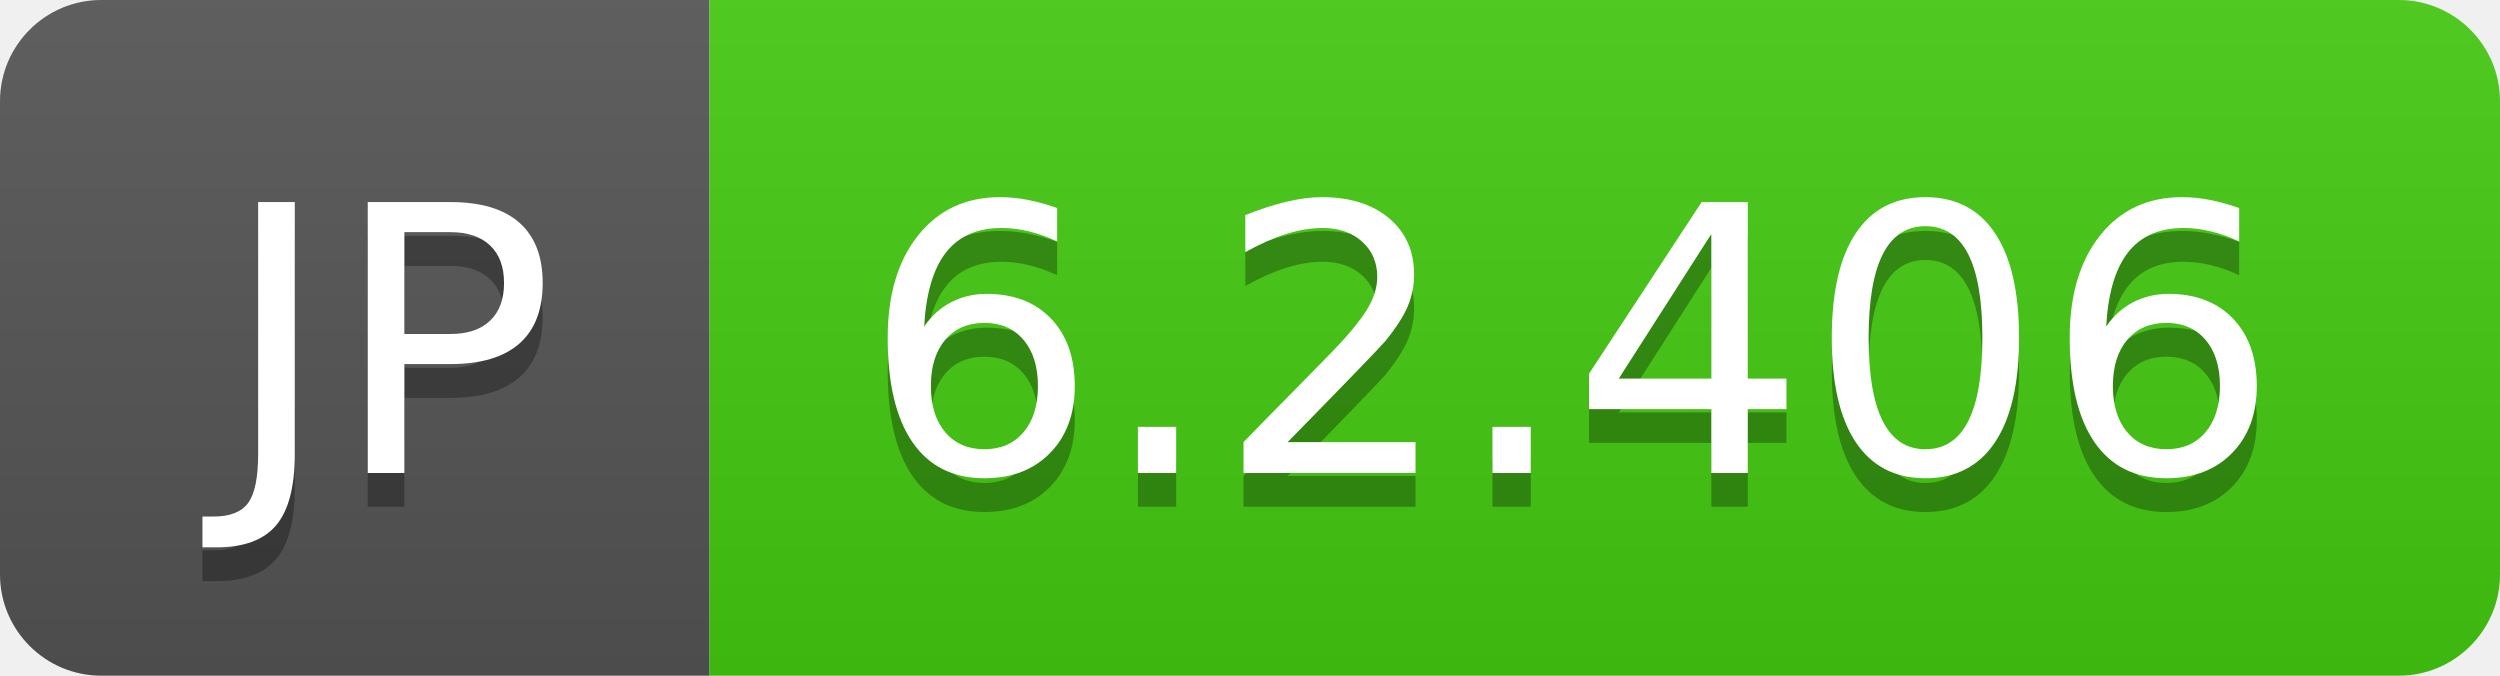
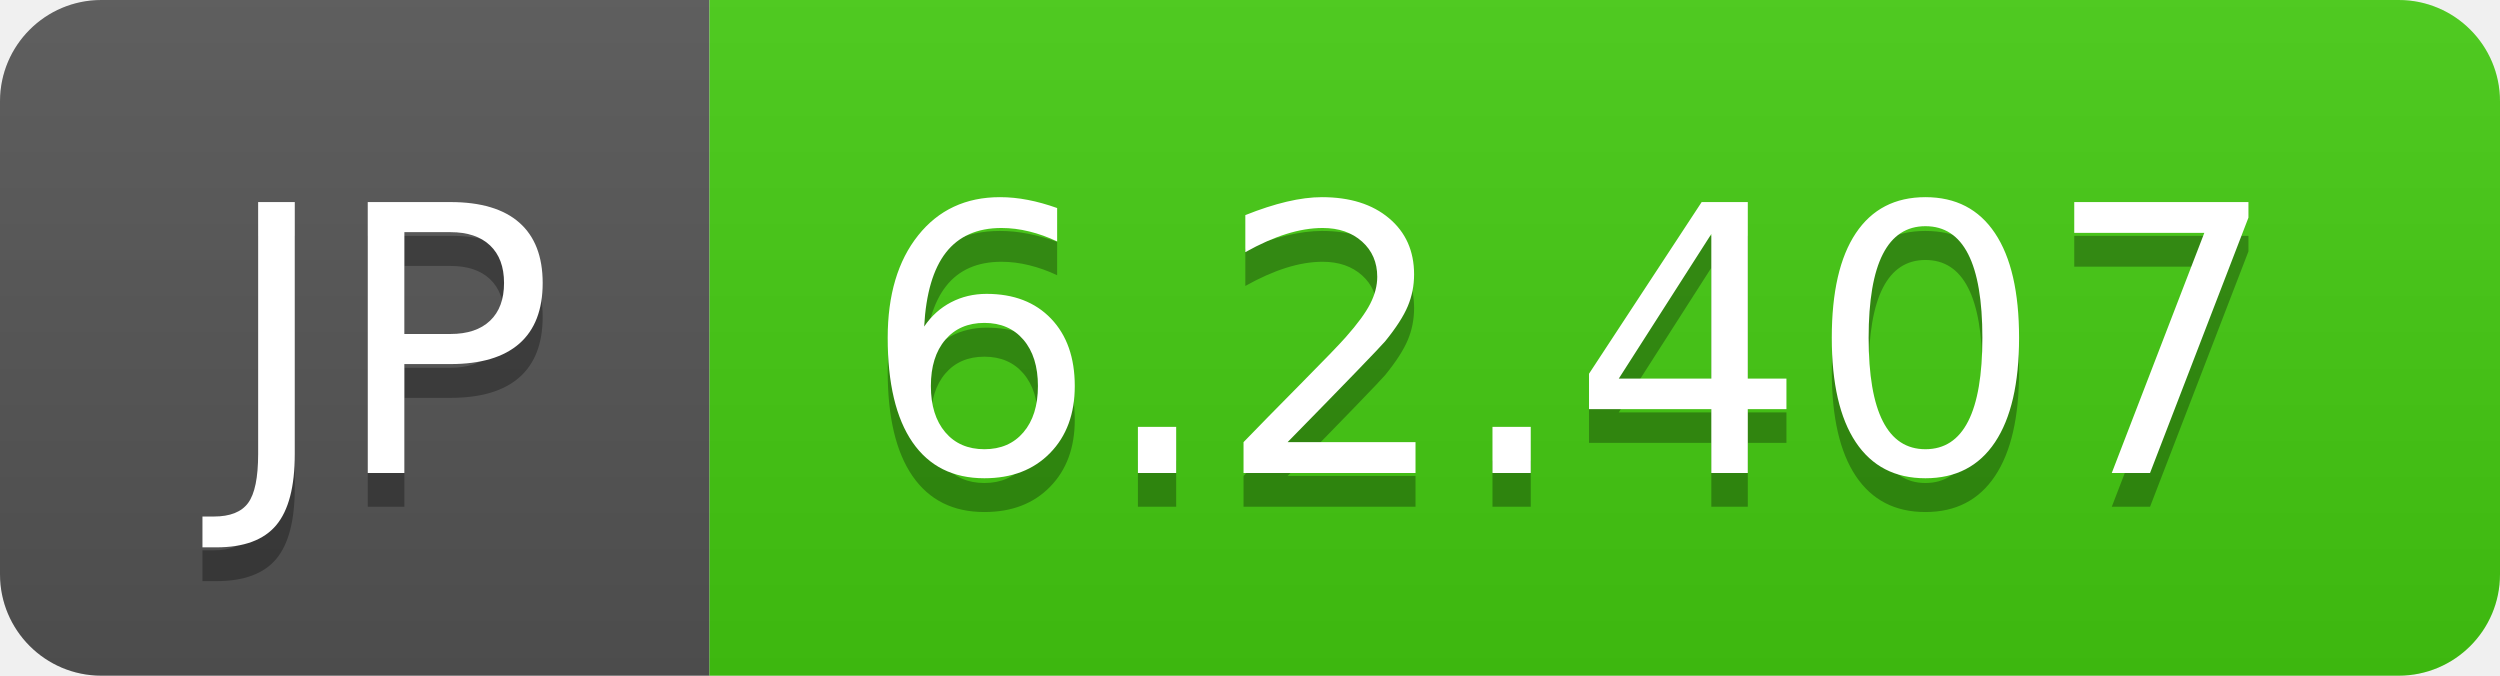
- <svg xmlns="http://www.w3.org/2000/svg" width="74" height="20" role="img" aria-label="JP: 6.2.406">
+ <svg xmlns="http://www.w3.org/2000/svg" width="74" height="20" role="img" aria-label="JP: 6.2.407">
  <linearGradient id="s" x2="0" y2="100%">
    <stop offset="0" stop-color="#bbb" stop-opacity=".1" />
    <stop offset="1" stop-opacity=".1" />
  </linearGradient>
  <clipPath id="r">
    <rect width="74" height="20" rx="3" fill="#fff" />
  </clipPath>
  <g clip-path="url(#r)">
    <rect width="21" height="20" fill="#555" />
    <rect x="21" width="53" height="20" fill="#4c1" />
    <rect width="74" height="20" fill="url(#s)" />
  </g>
  <g fill="#fff" text-anchor="middle" font-family="Verdana,Geneva,DejaVu Sans,sans-serif" text-rendering="geometricPrecision" font-size="110">
    <text aria-hidden="true" x="115" y="150" fill="#010101" fill-opacity=".3" transform="scale(.1)" textLength="110">JP</text>
    <text x="115" y="140" transform="scale(.1)" fill="#fff" textLength="110">JP</text>
-     <text aria-hidden="true" x="465" y="150" fill="#010101" fill-opacity=".3" transform="scale(.1)" textLength="430">6.2.406</text>
-     <text x="465" y="140" transform="scale(.1)" fill="#fff" textLength="430">6.2.406</text>
+     <text aria-hidden="true" x="465" y="150" fill="#010101" fill-opacity=".3" transform="scale(.1)" textLength="430">6.2.407</text>
+     <text x="465" y="140" transform="scale(.1)" fill="#fff" textLength="430">6.2.407</text>
  </g>
</svg>
